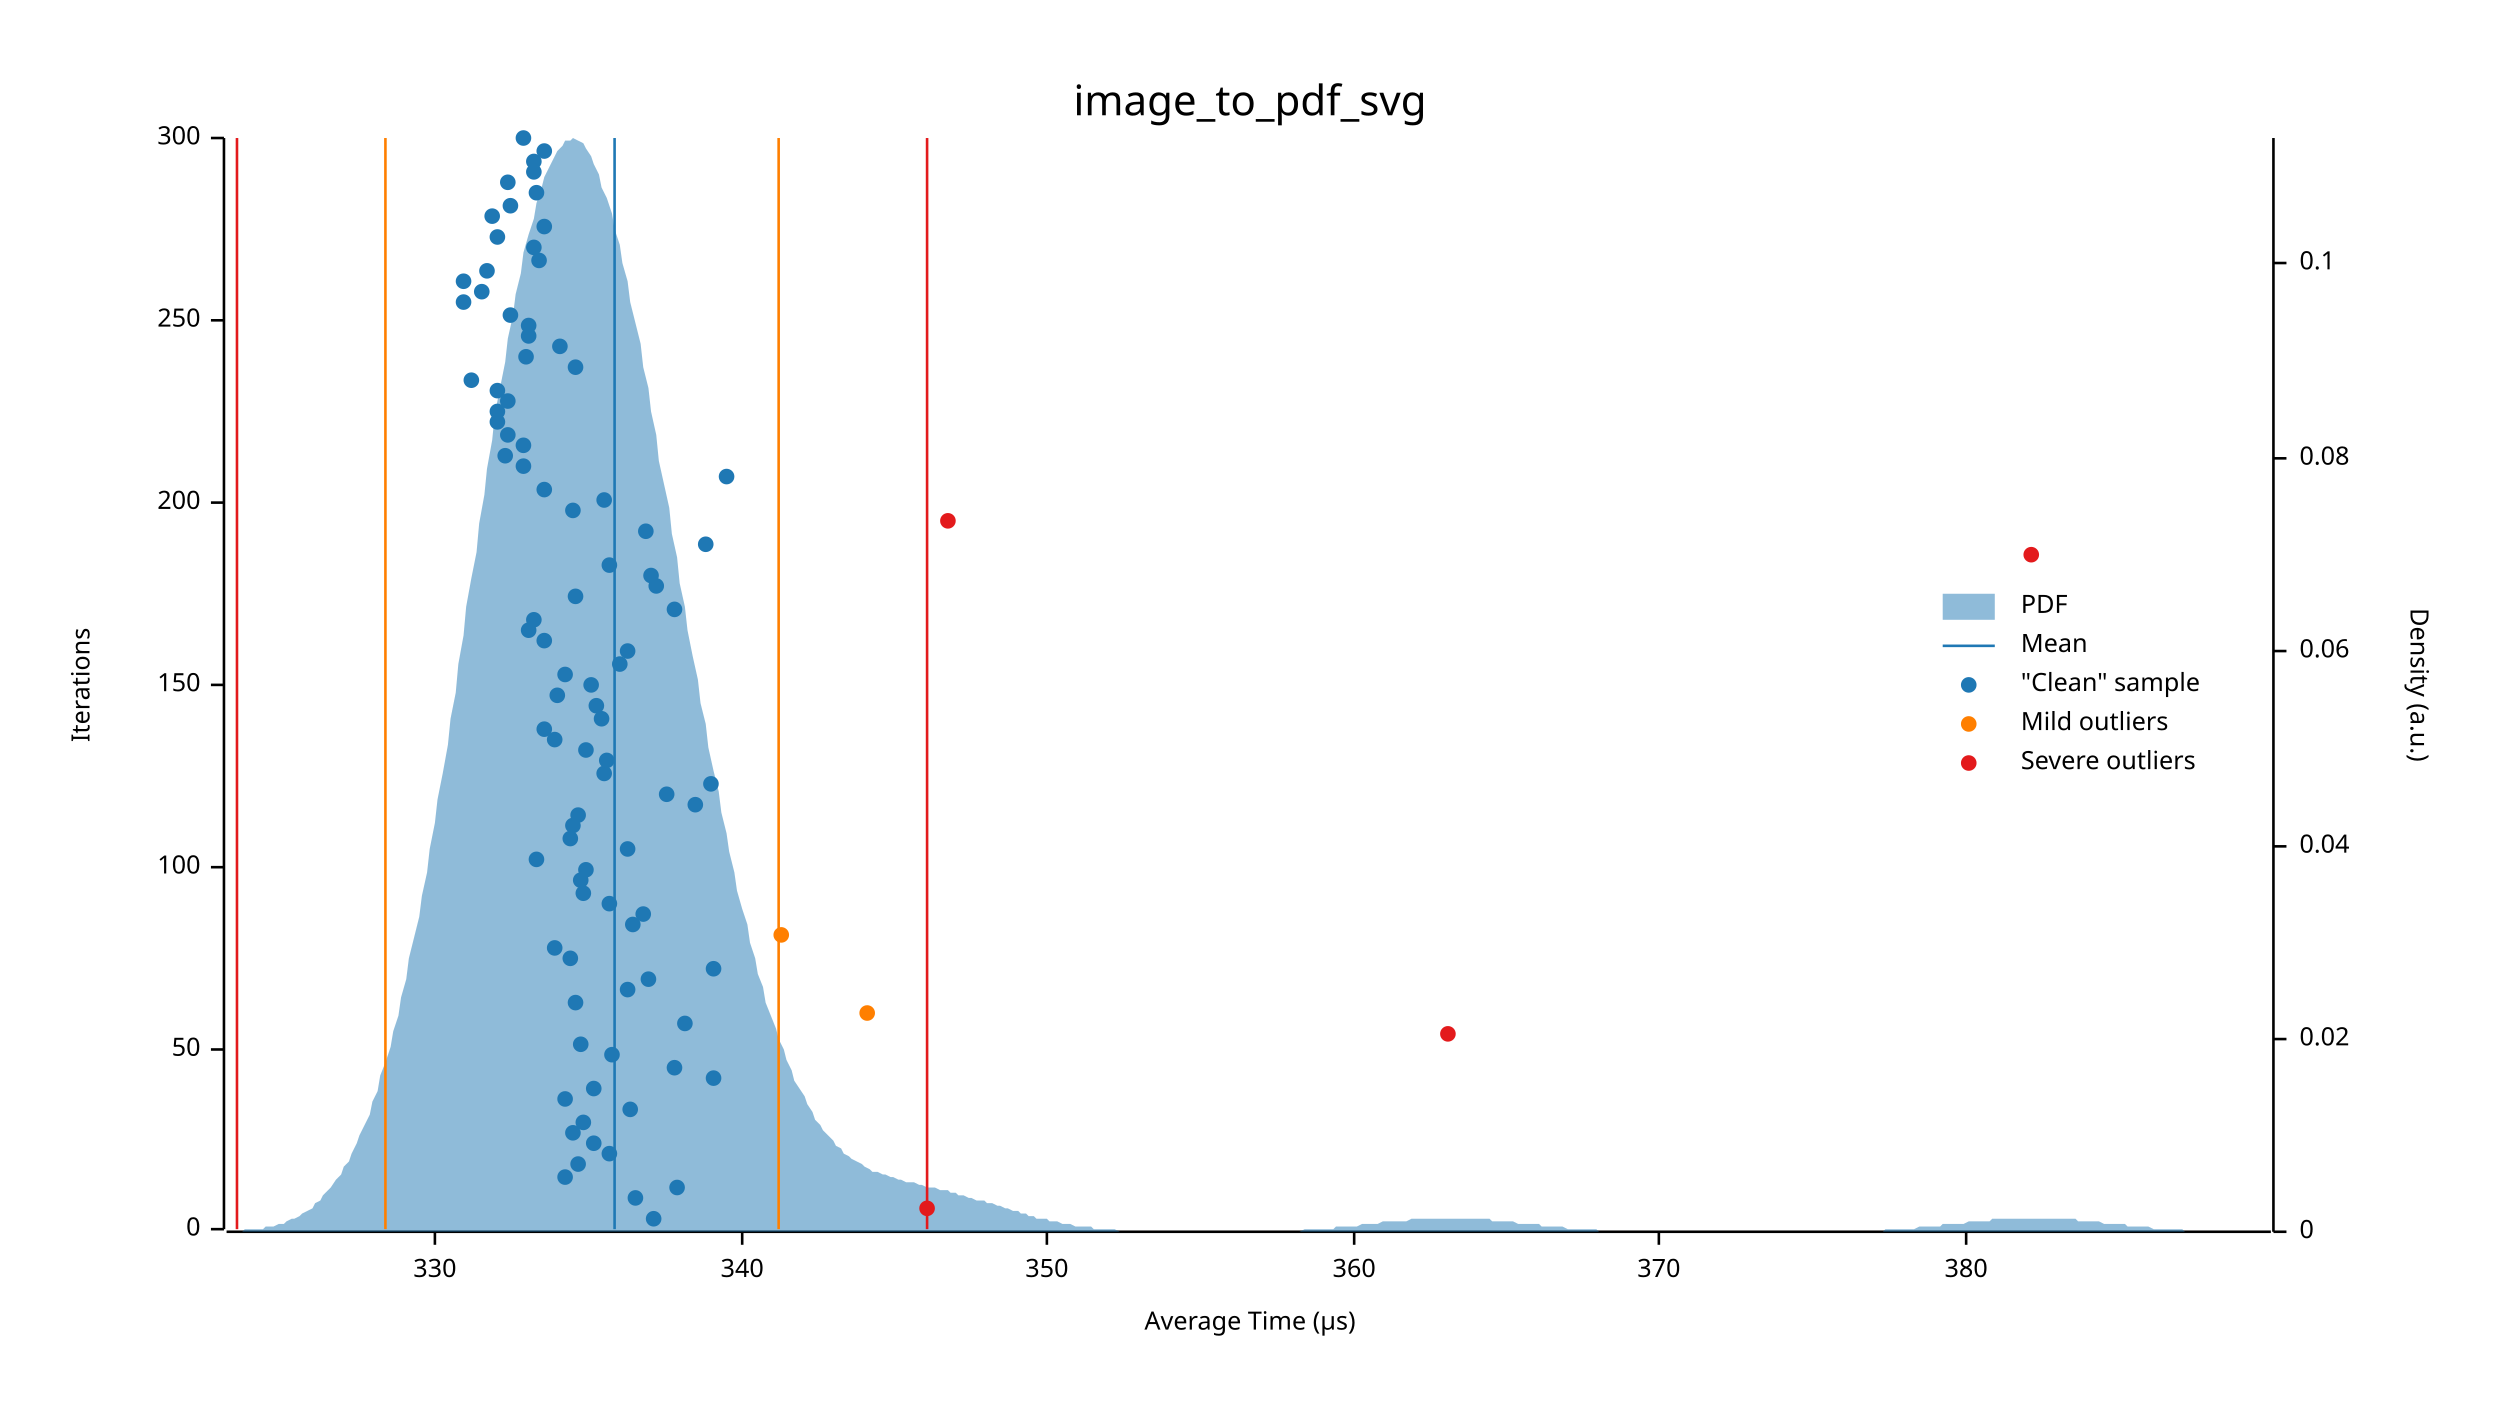
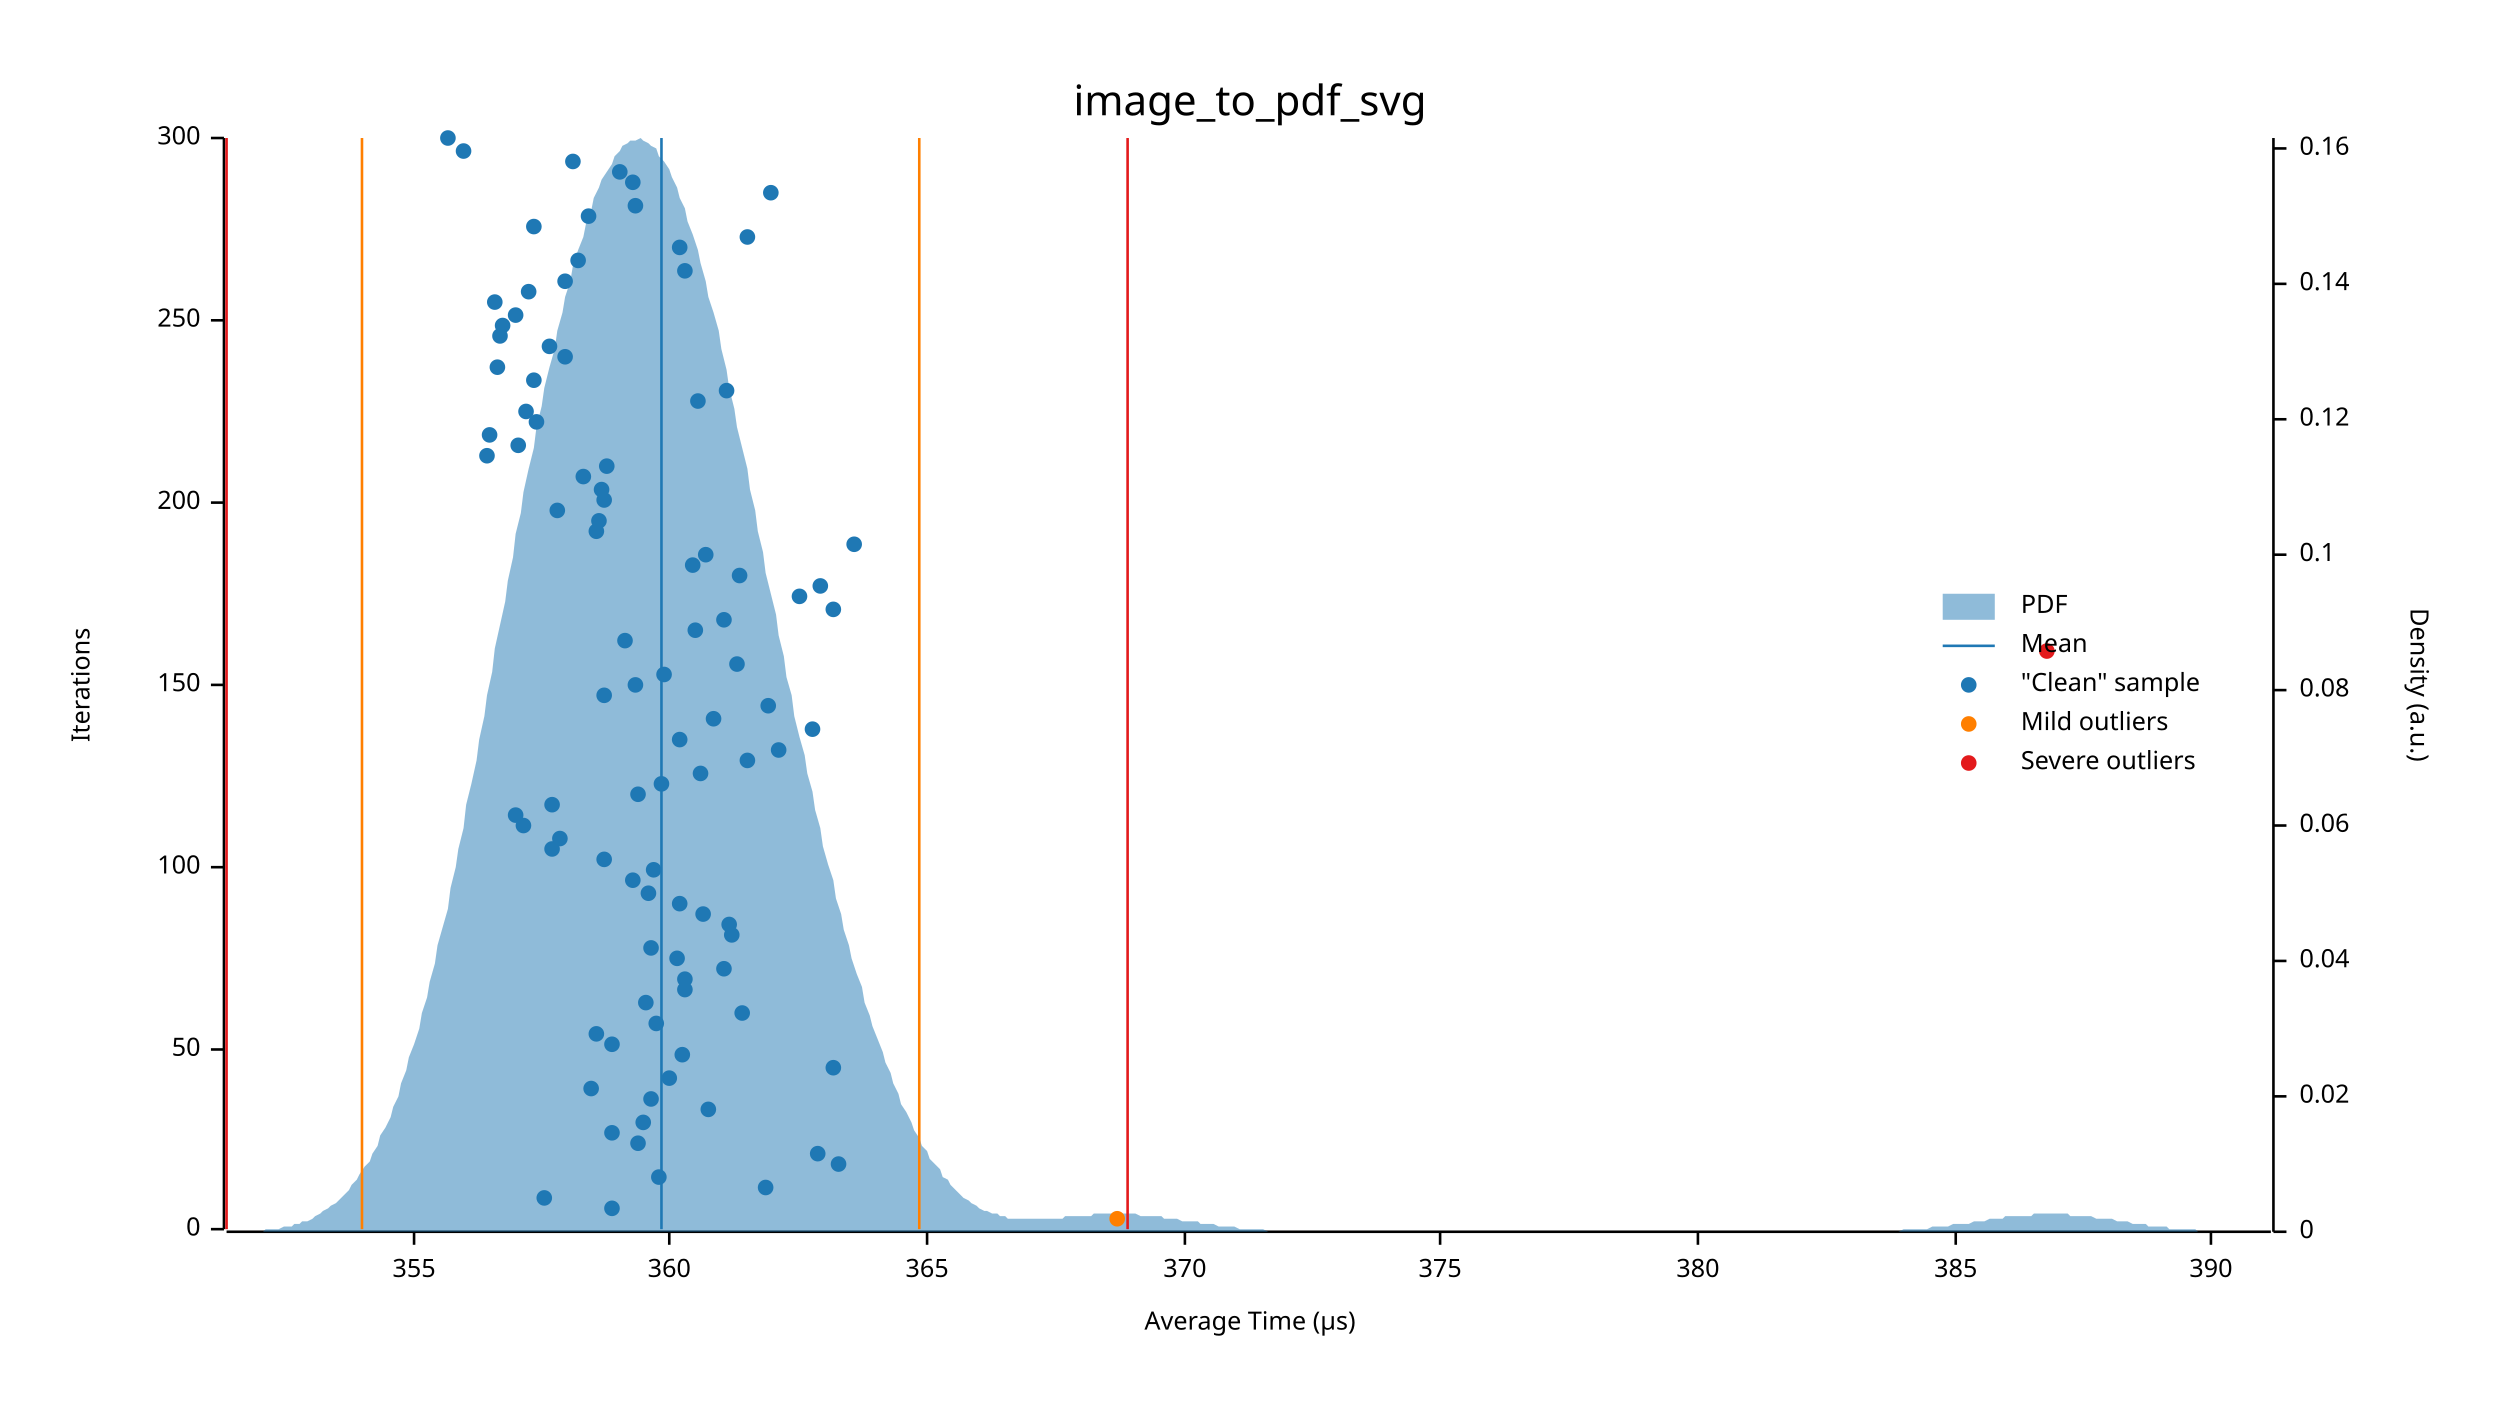
<svg xmlns="http://www.w3.org/2000/svg" width="960" height="540" viewBox="0 0 960 540">
  <text x="480" y="32" dy="0.76em" text-anchor="middle" font-family="sans-serif" font-size="16.129" opacity="1" fill="#000000">
image_to_pdf_svg
</text>
  <text x="27" y="263" dy="0.76em" text-anchor="middle" font-family="sans-serif" font-size="9.677" opacity="1" fill="#000000" transform="rotate(270, 27, 263)">
Iterations
</text>
  <text x="480" y="513" dy="-0.5ex" text-anchor="middle" font-family="sans-serif" font-size="9.677" opacity="1" fill="#000000">
Average Time (µs)
</text>
  <polyline fill="none" opacity="1" stroke="#000000" stroke-width="1" points="86,53 86,472 " />
  <text x="77" y="472" dy="0.5ex" text-anchor="end" font-family="sans-serif" font-size="9.677" opacity="1" fill="#000000">
0
</text>
  <polyline fill="none" opacity="1" stroke="#000000" stroke-width="1" points="81,472 86,472 " />
  <text x="77" y="403" dy="0.5ex" text-anchor="end" font-family="sans-serif" font-size="9.677" opacity="1" fill="#000000">
50
</text>
  <polyline fill="none" opacity="1" stroke="#000000" stroke-width="1" points="81,403 86,403 " />
  <text x="77" y="333" dy="0.5ex" text-anchor="end" font-family="sans-serif" font-size="9.677" opacity="1" fill="#000000">
100
</text>
  <polyline fill="none" opacity="1" stroke="#000000" stroke-width="1" points="81,333 86,333 " />
  <text x="77" y="263" dy="0.5ex" text-anchor="end" font-family="sans-serif" font-size="9.677" opacity="1" fill="#000000">
150
</text>
  <polyline fill="none" opacity="1" stroke="#000000" stroke-width="1" points="81,263 86,263 " />
  <text x="77" y="193" dy="0.5ex" text-anchor="end" font-family="sans-serif" font-size="9.677" opacity="1" fill="#000000">
200
</text>
  <polyline fill="none" opacity="1" stroke="#000000" stroke-width="1" points="81,193 86,193 " />
  <text x="77" y="123" dy="0.5ex" text-anchor="end" font-family="sans-serif" font-size="9.677" opacity="1" fill="#000000">
250
</text>
  <polyline fill="none" opacity="1" stroke="#000000" stroke-width="1" points="81,123 86,123 " />
  <text x="77" y="53" dy="0.5ex" text-anchor="end" font-family="sans-serif" font-size="9.677" opacity="1" fill="#000000">
300
</text>
  <polyline fill="none" opacity="1" stroke="#000000" stroke-width="1" points="81,53 86,53 " />
  <polyline fill="none" opacity="1" stroke="#000000" stroke-width="1" points="87,473 872,473 " />
-   <text x="167" y="483" dy="0.76em" text-anchor="middle" font-family="sans-serif" font-size="9.677" opacity="1" fill="#000000">
- 330
- </text>
-   <polyline fill="none" opacity="1" stroke="#000000" stroke-width="1" points="167,473 167,478 " />
-   <text x="285" y="483" dy="0.76em" text-anchor="middle" font-family="sans-serif" font-size="9.677" opacity="1" fill="#000000">
- 340
- </text>
-   <polyline fill="none" opacity="1" stroke="#000000" stroke-width="1" points="285,473 285,478 " />
-   <text x="402" y="483" dy="0.76em" text-anchor="middle" font-family="sans-serif" font-size="9.677" opacity="1" fill="#000000">
- 350
- </text>
-   <polyline fill="none" opacity="1" stroke="#000000" stroke-width="1" points="402,473 402,478 " />
-   <text x="520" y="483" dy="0.76em" text-anchor="middle" font-family="sans-serif" font-size="9.677" opacity="1" fill="#000000">
+   <text x="159" y="483" dy="0.76em" text-anchor="middle" font-family="sans-serif" font-size="9.677" opacity="1" fill="#000000">
+ 355
+ </text>
+   <polyline fill="none" opacity="1" stroke="#000000" stroke-width="1" points="159,473 159,478 " />
+   <text x="257" y="483" dy="0.76em" text-anchor="middle" font-family="sans-serif" font-size="9.677" opacity="1" fill="#000000">
360
</text>
-   <polyline fill="none" opacity="1" stroke="#000000" stroke-width="1" points="520,473 520,478 " />
-   <text x="637" y="483" dy="0.76em" text-anchor="middle" font-family="sans-serif" font-size="9.677" opacity="1" fill="#000000">
+   <polyline fill="none" opacity="1" stroke="#000000" stroke-width="1" points="257,473 257,478 " />
+   <text x="356" y="483" dy="0.76em" text-anchor="middle" font-family="sans-serif" font-size="9.677" opacity="1" fill="#000000">
+ 365
+ </text>
+   <polyline fill="none" opacity="1" stroke="#000000" stroke-width="1" points="356,473 356,478 " />
+   <text x="455" y="483" dy="0.76em" text-anchor="middle" font-family="sans-serif" font-size="9.677" opacity="1" fill="#000000">
370
</text>
-   <polyline fill="none" opacity="1" stroke="#000000" stroke-width="1" points="637,473 637,478 " />
-   <text x="755" y="483" dy="0.76em" text-anchor="middle" font-family="sans-serif" font-size="9.677" opacity="1" fill="#000000">
+   <polyline fill="none" opacity="1" stroke="#000000" stroke-width="1" points="455,473 455,478 " />
+   <text x="553" y="483" dy="0.76em" text-anchor="middle" font-family="sans-serif" font-size="9.677" opacity="1" fill="#000000">
+ 375
+ </text>
+   <polyline fill="none" opacity="1" stroke="#000000" stroke-width="1" points="553,473 553,478 " />
+   <text x="652" y="483" dy="0.76em" text-anchor="middle" font-family="sans-serif" font-size="9.677" opacity="1" fill="#000000">
380
</text>
-   <polyline fill="none" opacity="1" stroke="#000000" stroke-width="1" points="755,473 755,478 " />
+   <polyline fill="none" opacity="1" stroke="#000000" stroke-width="1" points="652,473 652,478 " />
+   <text x="751" y="483" dy="0.76em" text-anchor="middle" font-family="sans-serif" font-size="9.677" opacity="1" fill="#000000">
+ 385
+ </text>
+   <polyline fill="none" opacity="1" stroke="#000000" stroke-width="1" points="751,473 751,478 " />
+   <text x="849" y="483" dy="0.76em" text-anchor="middle" font-family="sans-serif" font-size="9.677" opacity="1" fill="#000000">
+ 390
+ </text>
+   <polyline fill="none" opacity="1" stroke="#000000" stroke-width="1" points="849,473 849,478 " />
  <text x="933" y="263" dy="0.76em" text-anchor="middle" font-family="sans-serif" font-size="9.677" opacity="1" fill="#000000" transform="rotate(90, 933, 263)">
Density (a.u.)
</text>
  <polyline fill="none" opacity="1" stroke="#000000" stroke-width="1" points="873,53 873,473 " />
  <text x="883" y="473" dy="0.5ex" text-anchor="start" font-family="sans-serif" font-size="9.677" opacity="1" fill="#000000">
0
</text>
  <polyline fill="none" opacity="1" stroke="#000000" stroke-width="1" points="873,473 878,473 " />
-   <text x="883" y="399" dy="0.5ex" text-anchor="start" font-family="sans-serif" font-size="9.677" opacity="1" fill="#000000">
+   <text x="883" y="421" dy="0.5ex" text-anchor="start" font-family="sans-serif" font-size="9.677" opacity="1" fill="#000000">
0.02
</text>
-   <polyline fill="none" opacity="1" stroke="#000000" stroke-width="1" points="873,399 878,399 " />
-   <text x="883" y="325" dy="0.5ex" text-anchor="start" font-family="sans-serif" font-size="9.677" opacity="1" fill="#000000">
+   <polyline fill="none" opacity="1" stroke="#000000" stroke-width="1" points="873,421 878,421 " />
+   <text x="883" y="369" dy="0.5ex" text-anchor="start" font-family="sans-serif" font-size="9.677" opacity="1" fill="#000000">
0.04
</text>
-   <polyline fill="none" opacity="1" stroke="#000000" stroke-width="1" points="873,325 878,325 " />
-   <text x="883" y="250" dy="0.5ex" text-anchor="start" font-family="sans-serif" font-size="9.677" opacity="1" fill="#000000">
+   <polyline fill="none" opacity="1" stroke="#000000" stroke-width="1" points="873,369 878,369 " />
+   <text x="883" y="317" dy="0.5ex" text-anchor="start" font-family="sans-serif" font-size="9.677" opacity="1" fill="#000000">
0.06
</text>
-   <polyline fill="none" opacity="1" stroke="#000000" stroke-width="1" points="873,250 878,250 " />
-   <text x="883" y="176" dy="0.5ex" text-anchor="start" font-family="sans-serif" font-size="9.677" opacity="1" fill="#000000">
+   <polyline fill="none" opacity="1" stroke="#000000" stroke-width="1" points="873,317 878,317 " />
+   <text x="883" y="265" dy="0.5ex" text-anchor="start" font-family="sans-serif" font-size="9.677" opacity="1" fill="#000000">
0.08
</text>
-   <polyline fill="none" opacity="1" stroke="#000000" stroke-width="1" points="873,176 878,176 " />
-   <text x="883" y="101" dy="0.5ex" text-anchor="start" font-family="sans-serif" font-size="9.677" opacity="1" fill="#000000">
+   <polyline fill="none" opacity="1" stroke="#000000" stroke-width="1" points="873,265 878,265 " />
+   <text x="883" y="213" dy="0.5ex" text-anchor="start" font-family="sans-serif" font-size="9.677" opacity="1" fill="#000000">
0.1
</text>
-   <polyline fill="none" opacity="1" stroke="#000000" stroke-width="1" points="873,101 878,101 " />
-   <polygon opacity="0.5" fill="#1F78B4" points="87,473 88,473 90,473 91,473 93,473 94,472 96,472 98,472 99,472 101,472 102,471 104,471 105,471 107,470 109,470 110,469 112,468 113,468 115,467 116,466 118,465 120,464 121,462 123,461 124,459 126,457 127,456 129,453 131,451 132,448 134,446 135,443 137,439 138,436 140,432 142,428 143,423 145,419 146,413 148,408 150,402 151,396 153,390 154,383 156,376 157,368 159,360 161,352 162,344 164,335 165,326 167,316 168,307 170,297 172,286 173,276 175,266 176,255 178,244 179,233 181,222 183,212 184,201 186,190 187,180 189,169 190,159 192,149 194,139 195,130 197,121 198,113 200,105 201,97 203,90 205,84 206,78 208,72 209,68 211,64 213,60 214,58 216,56 217,54 219,54 220,53 222,54 224,55 225,57 227,60 228,63 230,67 231,72 233,76 235,82 236,88 238,94 239,101 241,108 242,116 244,124 246,132 247,141 249,149 250,158 252,167 253,177 255,186 257,195 258,205 260,214 261,224 263,233 264,242 266,252 268,261 269,270 271,278 272,287 274,296 276,304 277,312 279,320 280,327 282,335 283,342 285,349 287,355 288,362 290,368 291,374 293,379 294,385 296,390 298,395 299,399 301,403 302,407 304,411 305,415 307,418 309,421 310,424 312,427 313,430 315,432 316,434 318,436 320,438 321,440 323,441 324,443 326,444 327,445 329,446 331,447 332,448 334,449 335,450 337,450 339,451 340,451 342,452 343,452 345,453 346,453 348,454 350,454 351,454 353,455 354,455 356,456 357,456 359,456 361,457 362,457 364,457 365,458 367,458 368,459 370,459 372,460 373,460 375,461 376,461 378,461 379,462 381,462 383,463 384,463 386,464 387,464 389,465 391,465 392,466 394,466 395,467 397,467 398,468 400,468 402,468 403,469 405,469 406,469 408,470 409,470 411,470 413,471 414,471 416,471 417,471 419,471 420,472 422,472 424,472 425,472 427,472 428,472 430,473 431,473 433,473 435,473 436,473 438,473 439,473 441,473 442,473 444,473 446,473 447,473 449,473 450,473 452,473 454,473 455,473 457,473 458,473 460,473 461,473 463,473 465,473 466,473 468,473 469,473 471,473 472,473 474,473 476,473 477,473 479,473 480,473 482,473 483,473 485,473 487,473 488,473 490,473 491,473 493,473 494,473 496,473 498,473 499,473 501,472 502,472 504,472 505,472 507,472 509,472 510,472 512,472 513,471 515,471 517,471 518,471 520,471 521,471 523,470 524,470 526,470 528,470 529,470 531,469 532,469 534,469 535,469 537,469 539,469 540,469 542,468 543,468 545,468 546,468 548,468 550,468 551,468 553,468 554,468 556,468 557,468 559,468 561,468 562,468 564,468 565,468 567,468 568,468 570,468 572,468 573,469 575,469 576,469 578,469 580,469 581,469 583,470 584,470 586,470 587,470 589,470 591,470 592,471 594,471 595,471 597,471 598,471 600,471 602,472 603,472 605,472 606,472 608,472 609,472 611,472 613,472 614,473 616,473 617,473 619,473 620,473 622,473 624,473 625,473 627,473 628,473 630,473 632,473 633,473 635,473 636,473 638,473 639,473 641,473 643,473 644,473 646,473 647,473 649,473 650,473 652,473 654,473 655,473 657,473 658,473 660,473 661,473 663,473 665,473 666,473 668,473 669,473 671,473 672,473 674,473 676,473 677,473 679,473 680,473 682,473 683,473 685,473 687,473 688,473 690,473 691,473 693,473 695,473 696,473 698,473 699,473 701,473 702,473 704,473 706,473 707,473 709,473 710,473 712,473 713,473 715,473 717,473 718,473 720,473 721,473 723,473 724,472 726,472 728,472 729,472 731,472 732,472 734,472 735,472 737,471 739,471 740,471 742,471 743,471 745,471 746,470 748,470 750,470 751,470 753,470 754,470 756,469 758,469 759,469 761,469 762,469 764,469 765,468 767,468 769,468 770,468 772,468 773,468 775,468 776,468 778,468 780,468 781,468 783,468 784,468 786,468 787,468 789,468 791,468 792,468 794,468 795,468 797,468 798,469 800,469 802,469 803,469 805,469 806,469 808,470 809,470 811,470 813,470 814,470 816,470 817,471 819,471 821,471 822,471 824,471 825,471 827,472 828,472 830,472 832,472 833,472 835,472 836,472 838,472 839,473 841,473 843,473 844,473 846,473 847,473 849,473 850,473 852,473 854,473 855,473 857,473 858,473 860,473 861,473 863,473 865,473 866,473 868,473 869,473 871,473 873,473 873,473 87,473 " />
-   <polyline fill="none" opacity="1" stroke="#1F78B4" stroke-width="1" points="236,472 236,53 " />
-   <polyline fill="none" opacity="1" stroke="#FF7F00" stroke-width="1" points="148,472 148,53 " />
-   <polyline fill="none" opacity="1" stroke="#FF7F00" stroke-width="1" points="299,472 299,53 " />
-   <polyline fill="none" opacity="1" stroke="#E31A1C" stroke-width="1" points="91,472 91,53 " />
-   <polyline fill="none" opacity="1" stroke="#E31A1C" stroke-width="1" points="356,472 356,53 " />
-   <circle cx="251" cy="468" r="3" opacity="1" fill="#1F78B4" stroke="none" stroke-width="1" />
-   <circle cx="244" cy="460" r="3" opacity="1" fill="#1F78B4" stroke="none" stroke-width="1" />
-   <circle cx="260" cy="456" r="3" opacity="1" fill="#1F78B4" stroke="none" stroke-width="1" />
-   <circle cx="217" cy="452" r="3" opacity="1" fill="#1F78B4" stroke="none" stroke-width="1" />
-   <circle cx="222" cy="447" r="3" opacity="1" fill="#1F78B4" stroke="none" stroke-width="1" />
-   <circle cx="234" cy="443" r="3" opacity="1" fill="#1F78B4" stroke="none" stroke-width="1" />
-   <circle cx="228" cy="439" r="3" opacity="1" fill="#1F78B4" stroke="none" stroke-width="1" />
-   <circle cx="220" cy="435" r="3" opacity="1" fill="#1F78B4" stroke="none" stroke-width="1" />
-   <circle cx="224" cy="431" r="3" opacity="1" fill="#1F78B4" stroke="none" stroke-width="1" />
-   <circle cx="242" cy="426" r="3" opacity="1" fill="#1F78B4" stroke="none" stroke-width="1" />
-   <circle cx="217" cy="422" r="3" opacity="1" fill="#1F78B4" stroke="none" stroke-width="1" />
-   <circle cx="228" cy="418" r="3" opacity="1" fill="#1F78B4" stroke="none" stroke-width="1" />
-   <circle cx="274" cy="414" r="3" opacity="1" fill="#1F78B4" stroke="none" stroke-width="1" />
-   <circle cx="259" cy="410" r="3" opacity="1" fill="#1F78B4" stroke="none" stroke-width="1" />
-   <circle cx="235" cy="405" r="3" opacity="1" fill="#1F78B4" stroke="none" stroke-width="1" />
-   <circle cx="223" cy="401" r="3" opacity="1" fill="#1F78B4" stroke="none" stroke-width="1" />
-   <circle cx="263" cy="393" r="3" opacity="1" fill="#1F78B4" stroke="none" stroke-width="1" />
-   <circle cx="221" cy="385" r="3" opacity="1" fill="#1F78B4" stroke="none" stroke-width="1" />
-   <circle cx="241" cy="380" r="3" opacity="1" fill="#1F78B4" stroke="none" stroke-width="1" />
-   <circle cx="249" cy="376" r="3" opacity="1" fill="#1F78B4" stroke="none" stroke-width="1" />
-   <circle cx="274" cy="372" r="3" opacity="1" fill="#1F78B4" stroke="none" stroke-width="1" />
-   <circle cx="219" cy="368" r="3" opacity="1" fill="#1F78B4" stroke="none" stroke-width="1" />
-   <circle cx="213" cy="364" r="3" opacity="1" fill="#1F78B4" stroke="none" stroke-width="1" />
-   <circle cx="243" cy="355" r="3" opacity="1" fill="#1F78B4" stroke="none" stroke-width="1" />
-   <circle cx="247" cy="351" r="3" opacity="1" fill="#1F78B4" stroke="none" stroke-width="1" />
-   <circle cx="234" cy="347" r="3" opacity="1" fill="#1F78B4" stroke="none" stroke-width="1" />
-   <circle cx="224" cy="343" r="3" opacity="1" fill="#1F78B4" stroke="none" stroke-width="1" />
-   <circle cx="223" cy="338" r="3" opacity="1" fill="#1F78B4" stroke="none" stroke-width="1" />
-   <circle cx="225" cy="334" r="3" opacity="1" fill="#1F78B4" stroke="none" stroke-width="1" />
-   <circle cx="206" cy="330" r="3" opacity="1" fill="#1F78B4" stroke="none" stroke-width="1" />
-   <circle cx="241" cy="326" r="3" opacity="1" fill="#1F78B4" stroke="none" stroke-width="1" />
-   <circle cx="219" cy="322" r="3" opacity="1" fill="#1F78B4" stroke="none" stroke-width="1" />
-   <circle cx="220" cy="317" r="3" opacity="1" fill="#1F78B4" stroke="none" stroke-width="1" />
-   <circle cx="222" cy="313" r="3" opacity="1" fill="#1F78B4" stroke="none" stroke-width="1" />
-   <circle cx="267" cy="309" r="3" opacity="1" fill="#1F78B4" stroke="none" stroke-width="1" />
-   <circle cx="256" cy="305" r="3" opacity="1" fill="#1F78B4" stroke="none" stroke-width="1" />
-   <circle cx="273" cy="301" r="3" opacity="1" fill="#1F78B4" stroke="none" stroke-width="1" />
-   <circle cx="232" cy="297" r="3" opacity="1" fill="#1F78B4" stroke="none" stroke-width="1" />
-   <circle cx="233" cy="292" r="3" opacity="1" fill="#1F78B4" stroke="none" stroke-width="1" />
-   <circle cx="225" cy="288" r="3" opacity="1" fill="#1F78B4" stroke="none" stroke-width="1" />
-   <circle cx="213" cy="284" r="3" opacity="1" fill="#1F78B4" stroke="none" stroke-width="1" />
-   <circle cx="209" cy="280" r="3" opacity="1" fill="#1F78B4" stroke="none" stroke-width="1" />
-   <circle cx="231" cy="276" r="3" opacity="1" fill="#1F78B4" stroke="none" stroke-width="1" />
-   <circle cx="229" cy="271" r="3" opacity="1" fill="#1F78B4" stroke="none" stroke-width="1" />
-   <circle cx="214" cy="267" r="3" opacity="1" fill="#1F78B4" stroke="none" stroke-width="1" />
-   <circle cx="227" cy="263" r="3" opacity="1" fill="#1F78B4" stroke="none" stroke-width="1" />
-   <circle cx="217" cy="259" r="3" opacity="1" fill="#1F78B4" stroke="none" stroke-width="1" />
-   <circle cx="238" cy="255" r="3" opacity="1" fill="#1F78B4" stroke="none" stroke-width="1" />
-   <circle cx="241" cy="250" r="3" opacity="1" fill="#1F78B4" stroke="none" stroke-width="1" />
-   <circle cx="209" cy="246" r="3" opacity="1" fill="#1F78B4" stroke="none" stroke-width="1" />
-   <circle cx="203" cy="242" r="3" opacity="1" fill="#1F78B4" stroke="none" stroke-width="1" />
-   <circle cx="205" cy="238" r="3" opacity="1" fill="#1F78B4" stroke="none" stroke-width="1" />
-   <circle cx="259" cy="234" r="3" opacity="1" fill="#1F78B4" stroke="none" stroke-width="1" />
-   <circle cx="221" cy="229" r="3" opacity="1" fill="#1F78B4" stroke="none" stroke-width="1" />
-   <circle cx="252" cy="225" r="3" opacity="1" fill="#1F78B4" stroke="none" stroke-width="1" />
-   <circle cx="250" cy="221" r="3" opacity="1" fill="#1F78B4" stroke="none" stroke-width="1" />
-   <circle cx="234" cy="217" r="3" opacity="1" fill="#1F78B4" stroke="none" stroke-width="1" />
-   <circle cx="271" cy="209" r="3" opacity="1" fill="#1F78B4" stroke="none" stroke-width="1" />
-   <circle cx="248" cy="204" r="3" opacity="1" fill="#1F78B4" stroke="none" stroke-width="1" />
-   <circle cx="220" cy="196" r="3" opacity="1" fill="#1F78B4" stroke="none" stroke-width="1" />
+   <polyline fill="none" opacity="1" stroke="#000000" stroke-width="1" points="873,213 878,213 " />
+   <text x="883" y="161" dy="0.5ex" text-anchor="start" font-family="sans-serif" font-size="9.677" opacity="1" fill="#000000">
+ 0.12
+ </text>
+   <polyline fill="none" opacity="1" stroke="#000000" stroke-width="1" points="873,161 878,161 " />
+   <text x="883" y="109" dy="0.5ex" text-anchor="start" font-family="sans-serif" font-size="9.677" opacity="1" fill="#000000">
+ 0.14
+ </text>
+   <polyline fill="none" opacity="1" stroke="#000000" stroke-width="1" points="873,109 878,109 " />
+   <text x="883" y="57" dy="0.5ex" text-anchor="start" font-family="sans-serif" font-size="9.677" opacity="1" fill="#000000">
+ 0.16
+ </text>
+   <polyline fill="none" opacity="1" stroke="#000000" stroke-width="1" points="873,57 878,57 " />
+   <polygon opacity="0.5" fill="#1F78B4" points="87,473 88,473 90,473 91,473 93,473 94,473 96,473 98,473 99,473 101,473 102,472 104,472 105,472 107,472 109,471 110,471 112,471 113,470 115,470 116,469 118,469 120,468 121,467 123,466 124,465 126,464 127,463 129,462 131,460 132,459 134,457 135,455 137,453 138,451 140,448 142,446 143,443 145,440 146,436 148,433 150,429 151,425 153,421 154,416 156,411 157,406 159,401 161,395 162,389 164,383 165,377 167,370 168,363 170,356 172,349 173,341 175,333 176,326 178,318 179,309 181,301 183,292 184,284 186,275 187,267 189,258 190,249 192,240 194,231 195,223 197,214 198,205 200,197 201,189 203,180 205,172 206,164 208,156 209,149 211,141 213,134 214,127 216,120 217,114 219,108 220,102 222,96 224,91 225,86 227,81 228,76 230,72 231,69 233,66 235,63 236,60 238,58 239,56 241,55 242,54 244,54 246,53 247,54 249,55 250,56 252,57 253,60 255,62 257,65 258,68 260,72 261,76 263,80 264,85 266,90 268,96 269,101 271,108 272,114 274,120 276,127 277,134 279,142 280,149 282,157 283,164 285,172 287,180 288,188 290,196 291,204 293,212 294,220 296,228 298,236 299,244 301,252 302,260 304,267 305,275 307,283 309,290 310,297 312,304 313,311 315,318 316,325 318,332 320,338 321,345 323,351 324,357 326,363 327,368 329,374 331,379 332,385 334,390 335,394 337,399 339,404 340,408 342,412 343,416 345,420 346,424 348,427 350,431 351,434 353,437 354,440 356,442 357,445 359,447 361,449 362,452 364,453 365,455 367,457 368,458 370,460 372,461 373,462 375,463 376,464 378,465 379,465 381,466 383,466 384,467 386,467 387,468 389,468 391,468 392,468 394,468 395,468 397,468 398,468 400,468 402,468 403,468 405,468 406,468 408,468 409,467 411,467 413,467 414,467 416,467 417,467 419,467 420,466 422,466 424,466 425,466 427,466 428,466 430,466 431,466 433,466 435,466 436,466 438,467 439,467 441,467 442,467 444,467 446,467 447,468 449,468 450,468 452,468 454,469 455,469 457,469 458,469 460,469 461,470 463,470 465,470 466,470 468,471 469,471 471,471 472,471 474,471 476,472 477,472 479,472 480,472 482,472 483,472 485,472 487,473 488,473 490,473 491,473 493,473 494,473 496,473 498,473 499,473 501,473 502,473 504,473 505,473 507,473 509,473 510,473 512,473 513,473 515,473 517,473 518,473 520,473 521,473 523,473 524,473 526,473 528,473 529,473 531,473 532,473 534,473 535,473 537,473 539,473 540,473 542,473 543,473 545,473 546,473 548,473 550,473 551,473 553,473 554,473 556,473 557,473 559,473 561,473 562,473 564,473 565,473 567,473 568,473 570,473 572,473 573,473 575,473 576,473 578,473 580,473 581,473 583,473 584,473 586,473 587,473 589,473 591,473 592,473 594,473 595,473 597,473 598,473 600,473 602,473 603,473 605,473 606,473 608,473 609,473 611,473 613,473 614,473 616,473 617,473 619,473 620,473 622,473 624,473 625,473 627,473 628,473 630,473 632,473 633,473 635,473 636,473 638,473 639,473 641,473 643,473 644,473 646,473 647,473 649,473 650,473 652,473 654,473 655,473 657,473 658,473 660,473 661,473 663,473 665,473 666,473 668,473 669,473 671,473 672,473 674,473 676,473 677,473 679,473 680,473 682,473 683,473 685,473 687,473 688,473 690,473 691,473 693,473 695,473 696,473 698,473 699,473 701,473 702,473 704,473 706,473 707,473 709,473 710,473 712,473 713,473 715,473 717,473 718,473 720,473 721,473 723,473 724,473 726,473 728,473 729,473 731,472 732,472 734,472 735,472 737,472 739,472 740,472 742,471 743,471 745,471 746,471 748,471 750,470 751,470 753,470 754,470 756,470 758,469 759,469 761,469 762,469 764,468 765,468 767,468 769,468 770,467 772,467 773,467 775,467 776,467 778,467 780,467 781,466 783,466 784,466 786,466 787,466 789,466 791,466 792,466 794,466 795,467 797,467 798,467 800,467 802,467 803,467 805,468 806,468 808,468 809,468 811,468 813,469 814,469 816,469 817,469 819,470 821,470 822,470 824,470 825,471 827,471 828,471 830,471 832,471 833,472 835,472 836,472 838,472 839,472 841,472 843,472 844,473 846,473 847,473 849,473 850,473 852,473 854,473 855,473 857,473 858,473 860,473 861,473 863,473 865,473 866,473 868,473 869,473 871,473 873,473 873,473 87,473 " />
+   <polyline fill="none" opacity="1" stroke="#1F78B4" stroke-width="1" points="254,472 254,53 " />
+   <polyline fill="none" opacity="1" stroke="#FF7F00" stroke-width="1" points="139,472 139,53 " />
+   <polyline fill="none" opacity="1" stroke="#FF7F00" stroke-width="1" points="353,472 353,53 " />
+   <polyline fill="none" opacity="1" stroke="#E31A1C" stroke-width="1" points="87,472 87,53 " />
+   <polyline fill="none" opacity="1" stroke="#E31A1C" stroke-width="1" points="433,472 433,53 " />
+   <circle cx="235" cy="464" r="3" opacity="1" fill="#1F78B4" stroke="none" stroke-width="1" />
+   <circle cx="209" cy="460" r="3" opacity="1" fill="#1F78B4" stroke="none" stroke-width="1" />
+   <circle cx="294" cy="456" r="3" opacity="1" fill="#1F78B4" stroke="none" stroke-width="1" />
+   <circle cx="253" cy="452" r="3" opacity="1" fill="#1F78B4" stroke="none" stroke-width="1" />
+   <circle cx="322" cy="447" r="3" opacity="1" fill="#1F78B4" stroke="none" stroke-width="1" />
+   <circle cx="314" cy="443" r="3" opacity="1" fill="#1F78B4" stroke="none" stroke-width="1" />
+   <circle cx="245" cy="439" r="3" opacity="1" fill="#1F78B4" stroke="none" stroke-width="1" />
+   <circle cx="235" cy="435" r="3" opacity="1" fill="#1F78B4" stroke="none" stroke-width="1" />
+   <circle cx="247" cy="431" r="3" opacity="1" fill="#1F78B4" stroke="none" stroke-width="1" />
+   <circle cx="272" cy="426" r="3" opacity="1" fill="#1F78B4" stroke="none" stroke-width="1" />
+   <circle cx="250" cy="422" r="3" opacity="1" fill="#1F78B4" stroke="none" stroke-width="1" />
+   <circle cx="227" cy="418" r="3" opacity="1" fill="#1F78B4" stroke="none" stroke-width="1" />
+   <circle cx="257" cy="414" r="3" opacity="1" fill="#1F78B4" stroke="none" stroke-width="1" />
+   <circle cx="320" cy="410" r="3" opacity="1" fill="#1F78B4" stroke="none" stroke-width="1" />
+   <circle cx="262" cy="405" r="3" opacity="1" fill="#1F78B4" stroke="none" stroke-width="1" />
+   <circle cx="235" cy="401" r="3" opacity="1" fill="#1F78B4" stroke="none" stroke-width="1" />
+   <circle cx="229" cy="397" r="3" opacity="1" fill="#1F78B4" stroke="none" stroke-width="1" />
+   <circle cx="252" cy="393" r="3" opacity="1" fill="#1F78B4" stroke="none" stroke-width="1" />
+   <circle cx="285" cy="389" r="3" opacity="1" fill="#1F78B4" stroke="none" stroke-width="1" />
+   <circle cx="248" cy="385" r="3" opacity="1" fill="#1F78B4" stroke="none" stroke-width="1" />
+   <circle cx="263" cy="380" r="3" opacity="1" fill="#1F78B4" stroke="none" stroke-width="1" />
+   <circle cx="263" cy="376" r="3" opacity="1" fill="#1F78B4" stroke="none" stroke-width="1" />
+   <circle cx="278" cy="372" r="3" opacity="1" fill="#1F78B4" stroke="none" stroke-width="1" />
+   <circle cx="260" cy="368" r="3" opacity="1" fill="#1F78B4" stroke="none" stroke-width="1" />
+   <circle cx="250" cy="364" r="3" opacity="1" fill="#1F78B4" stroke="none" stroke-width="1" />
+   <circle cx="281" cy="359" r="3" opacity="1" fill="#1F78B4" stroke="none" stroke-width="1" />
+   <circle cx="280" cy="355" r="3" opacity="1" fill="#1F78B4" stroke="none" stroke-width="1" />
+   <circle cx="270" cy="351" r="3" opacity="1" fill="#1F78B4" stroke="none" stroke-width="1" />
+   <circle cx="261" cy="347" r="3" opacity="1" fill="#1F78B4" stroke="none" stroke-width="1" />
+   <circle cx="249" cy="343" r="3" opacity="1" fill="#1F78B4" stroke="none" stroke-width="1" />
+   <circle cx="243" cy="338" r="3" opacity="1" fill="#1F78B4" stroke="none" stroke-width="1" />
+   <circle cx="251" cy="334" r="3" opacity="1" fill="#1F78B4" stroke="none" stroke-width="1" />
+   <circle cx="232" cy="330" r="3" opacity="1" fill="#1F78B4" stroke="none" stroke-width="1" />
+   <circle cx="212" cy="326" r="3" opacity="1" fill="#1F78B4" stroke="none" stroke-width="1" />
+   <circle cx="215" cy="322" r="3" opacity="1" fill="#1F78B4" stroke="none" stroke-width="1" />
+   <circle cx="201" cy="317" r="3" opacity="1" fill="#1F78B4" stroke="none" stroke-width="1" />
+   <circle cx="198" cy="313" r="3" opacity="1" fill="#1F78B4" stroke="none" stroke-width="1" />
+   <circle cx="212" cy="309" r="3" opacity="1" fill="#1F78B4" stroke="none" stroke-width="1" />
+   <circle cx="245" cy="305" r="3" opacity="1" fill="#1F78B4" stroke="none" stroke-width="1" />
+   <circle cx="254" cy="301" r="3" opacity="1" fill="#1F78B4" stroke="none" stroke-width="1" />
+   <circle cx="269" cy="297" r="3" opacity="1" fill="#1F78B4" stroke="none" stroke-width="1" />
+   <circle cx="287" cy="292" r="3" opacity="1" fill="#1F78B4" stroke="none" stroke-width="1" />
+   <circle cx="299" cy="288" r="3" opacity="1" fill="#1F78B4" stroke="none" stroke-width="1" />
+   <circle cx="261" cy="284" r="3" opacity="1" fill="#1F78B4" stroke="none" stroke-width="1" />
+   <circle cx="312" cy="280" r="3" opacity="1" fill="#1F78B4" stroke="none" stroke-width="1" />
+   <circle cx="274" cy="276" r="3" opacity="1" fill="#1F78B4" stroke="none" stroke-width="1" />
+   <circle cx="295" cy="271" r="3" opacity="1" fill="#1F78B4" stroke="none" stroke-width="1" />
+   <circle cx="232" cy="267" r="3" opacity="1" fill="#1F78B4" stroke="none" stroke-width="1" />
+   <circle cx="244" cy="263" r="3" opacity="1" fill="#1F78B4" stroke="none" stroke-width="1" />
+   <circle cx="255" cy="259" r="3" opacity="1" fill="#1F78B4" stroke="none" stroke-width="1" />
+   <circle cx="283" cy="255" r="3" opacity="1" fill="#1F78B4" stroke="none" stroke-width="1" />
+   <circle cx="240" cy="246" r="3" opacity="1" fill="#1F78B4" stroke="none" stroke-width="1" />
+   <circle cx="267" cy="242" r="3" opacity="1" fill="#1F78B4" stroke="none" stroke-width="1" />
+   <circle cx="278" cy="238" r="3" opacity="1" fill="#1F78B4" stroke="none" stroke-width="1" />
+   <circle cx="320" cy="234" r="3" opacity="1" fill="#1F78B4" stroke="none" stroke-width="1" />
+   <circle cx="307" cy="229" r="3" opacity="1" fill="#1F78B4" stroke="none" stroke-width="1" />
+   <circle cx="315" cy="225" r="3" opacity="1" fill="#1F78B4" stroke="none" stroke-width="1" />
+   <circle cx="284" cy="221" r="3" opacity="1" fill="#1F78B4" stroke="none" stroke-width="1" />
+   <circle cx="266" cy="217" r="3" opacity="1" fill="#1F78B4" stroke="none" stroke-width="1" />
+   <circle cx="271" cy="213" r="3" opacity="1" fill="#1F78B4" stroke="none" stroke-width="1" />
+   <circle cx="328" cy="209" r="3" opacity="1" fill="#1F78B4" stroke="none" stroke-width="1" />
+   <circle cx="229" cy="204" r="3" opacity="1" fill="#1F78B4" stroke="none" stroke-width="1" />
+   <circle cx="230" cy="200" r="3" opacity="1" fill="#1F78B4" stroke="none" stroke-width="1" />
+   <circle cx="214" cy="196" r="3" opacity="1" fill="#1F78B4" stroke="none" stroke-width="1" />
  <circle cx="232" cy="192" r="3" opacity="1" fill="#1F78B4" stroke="none" stroke-width="1" />
-   <circle cx="209" cy="188" r="3" opacity="1" fill="#1F78B4" stroke="none" stroke-width="1" />
-   <circle cx="279" cy="183" r="3" opacity="1" fill="#1F78B4" stroke="none" stroke-width="1" />
-   <circle cx="201" cy="179" r="3" opacity="1" fill="#1F78B4" stroke="none" stroke-width="1" />
-   <circle cx="194" cy="175" r="3" opacity="1" fill="#1F78B4" stroke="none" stroke-width="1" />
-   <circle cx="201" cy="171" r="3" opacity="1" fill="#1F78B4" stroke="none" stroke-width="1" />
-   <circle cx="195" cy="167" r="3" opacity="1" fill="#1F78B4" stroke="none" stroke-width="1" />
-   <circle cx="191" cy="162" r="3" opacity="1" fill="#1F78B4" stroke="none" stroke-width="1" />
-   <circle cx="191" cy="158" r="3" opacity="1" fill="#1F78B4" stroke="none" stroke-width="1" />
-   <circle cx="195" cy="154" r="3" opacity="1" fill="#1F78B4" stroke="none" stroke-width="1" />
-   <circle cx="191" cy="150" r="3" opacity="1" fill="#1F78B4" stroke="none" stroke-width="1" />
-   <circle cx="181" cy="146" r="3" opacity="1" fill="#1F78B4" stroke="none" stroke-width="1" />
-   <circle cx="221" cy="141" r="3" opacity="1" fill="#1F78B4" stroke="none" stroke-width="1" />
-   <circle cx="202" cy="137" r="3" opacity="1" fill="#1F78B4" stroke="none" stroke-width="1" />
-   <circle cx="215" cy="133" r="3" opacity="1" fill="#1F78B4" stroke="none" stroke-width="1" />
-   <circle cx="203" cy="129" r="3" opacity="1" fill="#1F78B4" stroke="none" stroke-width="1" />
-   <circle cx="203" cy="125" r="3" opacity="1" fill="#1F78B4" stroke="none" stroke-width="1" />
-   <circle cx="196" cy="121" r="3" opacity="1" fill="#1F78B4" stroke="none" stroke-width="1" />
-   <circle cx="178" cy="116" r="3" opacity="1" fill="#1F78B4" stroke="none" stroke-width="1" />
-   <circle cx="185" cy="112" r="3" opacity="1" fill="#1F78B4" stroke="none" stroke-width="1" />
-   <circle cx="178" cy="108" r="3" opacity="1" fill="#1F78B4" stroke="none" stroke-width="1" />
-   <circle cx="187" cy="104" r="3" opacity="1" fill="#1F78B4" stroke="none" stroke-width="1" />
-   <circle cx="207" cy="100" r="3" opacity="1" fill="#1F78B4" stroke="none" stroke-width="1" />
-   <circle cx="205" cy="95" r="3" opacity="1" fill="#1F78B4" stroke="none" stroke-width="1" />
-   <circle cx="191" cy="91" r="3" opacity="1" fill="#1F78B4" stroke="none" stroke-width="1" />
-   <circle cx="209" cy="87" r="3" opacity="1" fill="#1F78B4" stroke="none" stroke-width="1" />
-   <circle cx="189" cy="83" r="3" opacity="1" fill="#1F78B4" stroke="none" stroke-width="1" />
-   <circle cx="196" cy="79" r="3" opacity="1" fill="#1F78B4" stroke="none" stroke-width="1" />
-   <circle cx="206" cy="74" r="3" opacity="1" fill="#1F78B4" stroke="none" stroke-width="1" />
-   <circle cx="195" cy="70" r="3" opacity="1" fill="#1F78B4" stroke="none" stroke-width="1" />
-   <circle cx="205" cy="66" r="3" opacity="1" fill="#1F78B4" stroke="none" stroke-width="1" />
-   <circle cx="205" cy="62" r="3" opacity="1" fill="#1F78B4" stroke="none" stroke-width="1" />
-   <circle cx="209" cy="58" r="3" opacity="1" fill="#1F78B4" stroke="none" stroke-width="1" />
-   <circle cx="201" cy="53" r="3" opacity="1" fill="#1F78B4" stroke="none" stroke-width="1" />
-   <circle cx="333" cy="389" r="3" opacity="1" fill="#FF7F00" stroke="none" stroke-width="1" />
-   <circle cx="300" cy="359" r="3" opacity="1" fill="#FF7F00" stroke="none" stroke-width="1" />
-   <circle cx="356" cy="464" r="3" opacity="1" fill="#E31A1C" stroke="none" stroke-width="1" />
-   <circle cx="556" cy="397" r="3" opacity="1" fill="#E31A1C" stroke="none" stroke-width="1" />
-   <circle cx="780" cy="213" r="3" opacity="1" fill="#E31A1C" stroke="none" stroke-width="1" />
-   <circle cx="364" cy="200" r="3" opacity="1" fill="#E31A1C" stroke="none" stroke-width="1" />
+   <circle cx="231" cy="188" r="3" opacity="1" fill="#1F78B4" stroke="none" stroke-width="1" />
+   <circle cx="224" cy="183" r="3" opacity="1" fill="#1F78B4" stroke="none" stroke-width="1" />
+   <circle cx="233" cy="179" r="3" opacity="1" fill="#1F78B4" stroke="none" stroke-width="1" />
+   <circle cx="187" cy="175" r="3" opacity="1" fill="#1F78B4" stroke="none" stroke-width="1" />
+   <circle cx="199" cy="171" r="3" opacity="1" fill="#1F78B4" stroke="none" stroke-width="1" />
+   <circle cx="188" cy="167" r="3" opacity="1" fill="#1F78B4" stroke="none" stroke-width="1" />
+   <circle cx="206" cy="162" r="3" opacity="1" fill="#1F78B4" stroke="none" stroke-width="1" />
+   <circle cx="202" cy="158" r="3" opacity="1" fill="#1F78B4" stroke="none" stroke-width="1" />
+   <circle cx="268" cy="154" r="3" opacity="1" fill="#1F78B4" stroke="none" stroke-width="1" />
+   <circle cx="279" cy="150" r="3" opacity="1" fill="#1F78B4" stroke="none" stroke-width="1" />
+   <circle cx="205" cy="146" r="3" opacity="1" fill="#1F78B4" stroke="none" stroke-width="1" />
+   <circle cx="191" cy="141" r="3" opacity="1" fill="#1F78B4" stroke="none" stroke-width="1" />
+   <circle cx="217" cy="137" r="3" opacity="1" fill="#1F78B4" stroke="none" stroke-width="1" />
+   <circle cx="211" cy="133" r="3" opacity="1" fill="#1F78B4" stroke="none" stroke-width="1" />
+   <circle cx="192" cy="129" r="3" opacity="1" fill="#1F78B4" stroke="none" stroke-width="1" />
+   <circle cx="193" cy="125" r="3" opacity="1" fill="#1F78B4" stroke="none" stroke-width="1" />
+   <circle cx="198" cy="121" r="3" opacity="1" fill="#1F78B4" stroke="none" stroke-width="1" />
+   <circle cx="190" cy="116" r="3" opacity="1" fill="#1F78B4" stroke="none" stroke-width="1" />
+   <circle cx="203" cy="112" r="3" opacity="1" fill="#1F78B4" stroke="none" stroke-width="1" />
+   <circle cx="217" cy="108" r="3" opacity="1" fill="#1F78B4" stroke="none" stroke-width="1" />
+   <circle cx="263" cy="104" r="3" opacity="1" fill="#1F78B4" stroke="none" stroke-width="1" />
+   <circle cx="222" cy="100" r="3" opacity="1" fill="#1F78B4" stroke="none" stroke-width="1" />
+   <circle cx="261" cy="95" r="3" opacity="1" fill="#1F78B4" stroke="none" stroke-width="1" />
+   <circle cx="287" cy="91" r="3" opacity="1" fill="#1F78B4" stroke="none" stroke-width="1" />
+   <circle cx="205" cy="87" r="3" opacity="1" fill="#1F78B4" stroke="none" stroke-width="1" />
+   <circle cx="226" cy="83" r="3" opacity="1" fill="#1F78B4" stroke="none" stroke-width="1" />
+   <circle cx="244" cy="79" r="3" opacity="1" fill="#1F78B4" stroke="none" stroke-width="1" />
+   <circle cx="296" cy="74" r="3" opacity="1" fill="#1F78B4" stroke="none" stroke-width="1" />
+   <circle cx="243" cy="70" r="3" opacity="1" fill="#1F78B4" stroke="none" stroke-width="1" />
+   <circle cx="238" cy="66" r="3" opacity="1" fill="#1F78B4" stroke="none" stroke-width="1" />
+   <circle cx="220" cy="62" r="3" opacity="1" fill="#1F78B4" stroke="none" stroke-width="1" />
+   <circle cx="178" cy="58" r="3" opacity="1" fill="#1F78B4" stroke="none" stroke-width="1" />
+   <circle cx="172" cy="53" r="3" opacity="1" fill="#1F78B4" stroke="none" stroke-width="1" />
+   <circle cx="429" cy="468" r="3" opacity="1" fill="#FF7F00" stroke="none" stroke-width="1" />
+   <circle cx="786" cy="250" r="3" opacity="1" fill="#E31A1C" stroke="none" stroke-width="1" />
  <text x="776" y="228" dy="0.76em" text-anchor="start" font-family="sans-serif" font-size="9.677" opacity="1" fill="#000000">
PDF
</text>
  <text x="776" y="243" dy="0.76em" text-anchor="start" font-family="sans-serif" font-size="9.677" opacity="1" fill="#000000">
Mean
</text>
  <text x="776" y="258" dy="0.76em" text-anchor="start" font-family="sans-serif" font-size="9.677" opacity="1" fill="#000000">
"Clean" sample
</text>
  <text x="776" y="273" dy="0.76em" text-anchor="start" font-family="sans-serif" font-size="9.677" opacity="1" fill="#000000">
Mild outliers
</text>
  <text x="776" y="288" dy="0.76em" text-anchor="start" font-family="sans-serif" font-size="9.677" opacity="1" fill="#000000">
Severe outliers
</text>
  <rect x="746" y="228" width="20" height="10" opacity="0.5" fill="#1F78B4" stroke="none" />
  <polyline fill="none" opacity="1" stroke="#1F78B4" stroke-width="1" points="746,248 766,248 " />
  <circle cx="756" cy="263" r="3" opacity="1" fill="#1F78B4" stroke="none" stroke-width="1" />
  <circle cx="756" cy="278" r="3" opacity="1" fill="#FF7F00" stroke="none" stroke-width="1" />
  <circle cx="756" cy="293" r="3" opacity="1" fill="#E31A1C" stroke="none" stroke-width="1" />
</svg>
